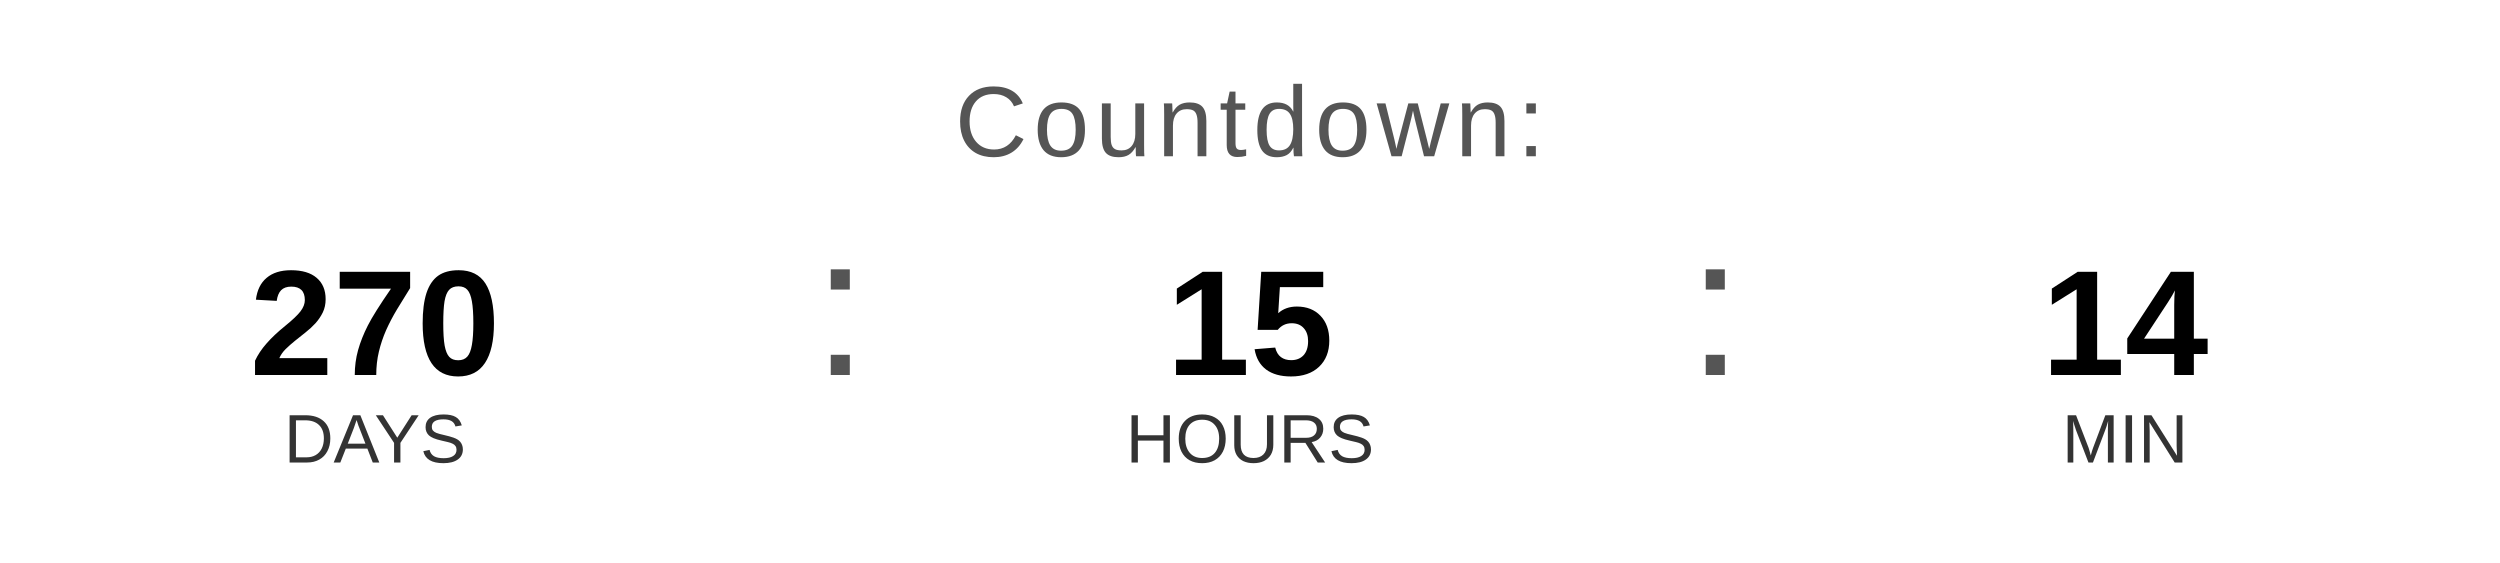
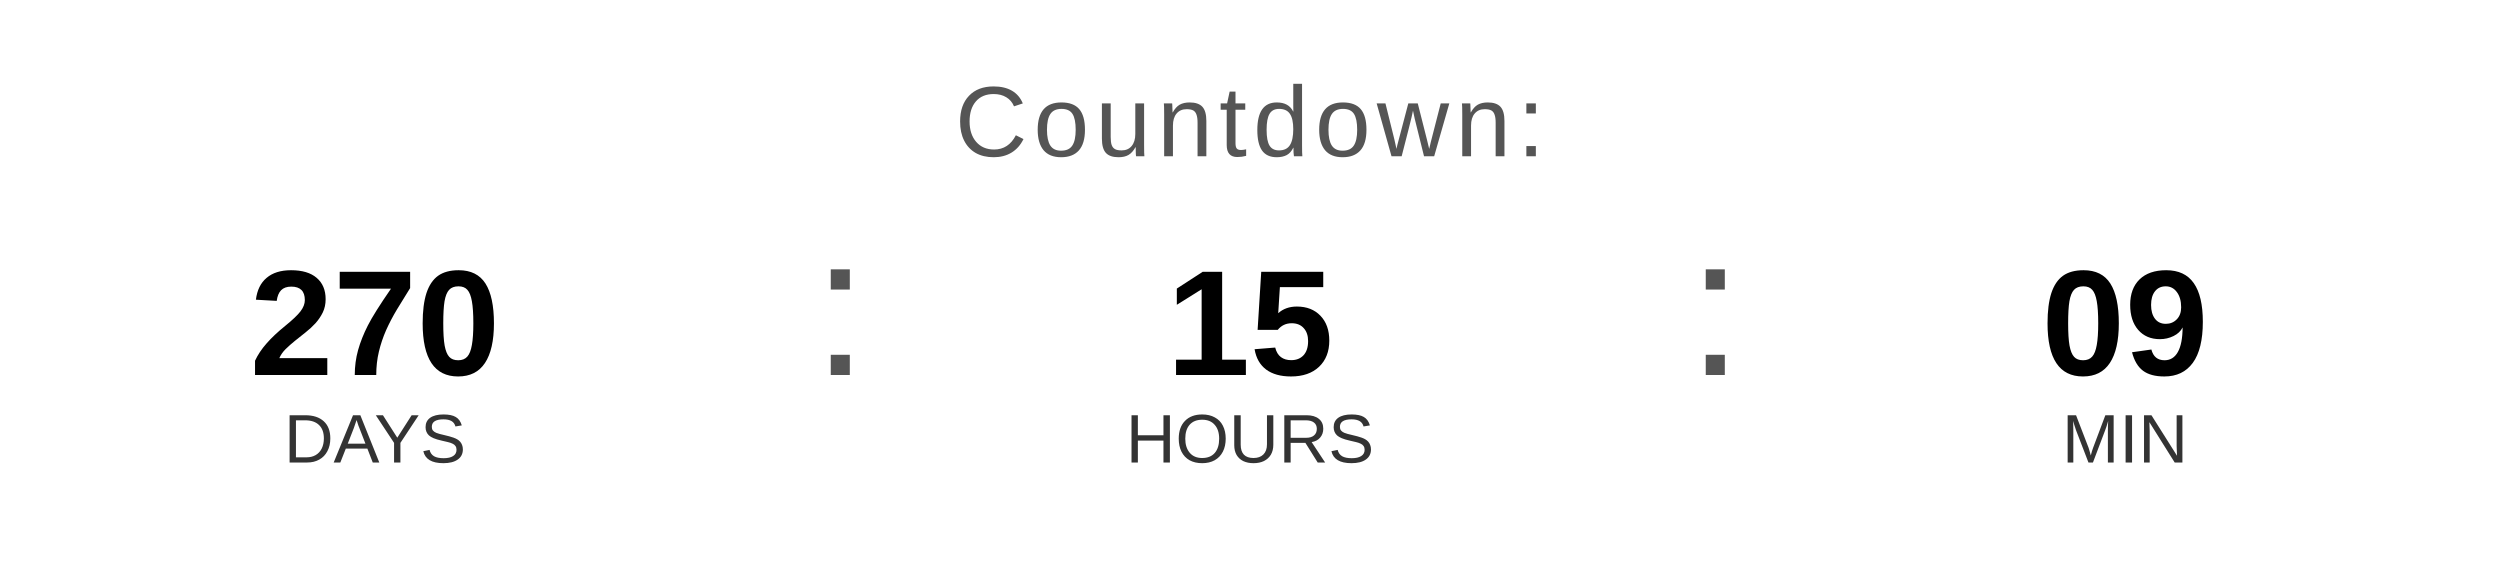
<svg xmlns="http://www.w3.org/2000/svg" width="400" height="90" viewBox="0 0 400 90">
  <text x="200" y="25" font-family="Arial, Helvetica, sans-serif" font-size="16" fill="#555555" text-anchor="middle" letter-spacing="1">
    Countdown:
  </text>
  <text x="60" y="60" font-family="Arial, Helvetica, sans-serif" font-size="24" font-weight="bold" fill="#000000" text-anchor="middle">270</text>
  <text x="60" y="74" font-family="Arial, Helvetica, sans-serif" font-size="11" fill="#333333" text-anchor="middle">DAYS</text>
  <text x="130" y="60" font-family="Arial, sans-serif" font-size="32" fill="#555555">:</text>
  <text x="200" y="60" font-family="Arial, Helvetica, sans-serif" font-size="24" font-weight="bold" fill="#000000" text-anchor="middle">15</text>
  <text x="200" y="74" font-family="Arial, Helvetica, sans-serif" font-size="11" fill="#333333" text-anchor="middle">HOURS</text>
  <text x="270" y="60" font-family="Arial, sans-serif" font-size="32" fill="#555555">:</text>
-   <text x="340" y="60" font-family="Arial, Helvetica, sans-serif" font-size="24" font-weight="bold" fill="#000000" text-anchor="middle">14</text>
+   <text x="340" y="60" font-family="Arial, Helvetica, sans-serif" font-size="24" font-weight="bold" fill="#000000" text-anchor="middle">09</text>
  <text x="340" y="74" font-family="Arial, Helvetica, sans-serif" font-size="11" fill="#333333" text-anchor="middle">MIN</text>
</svg>
